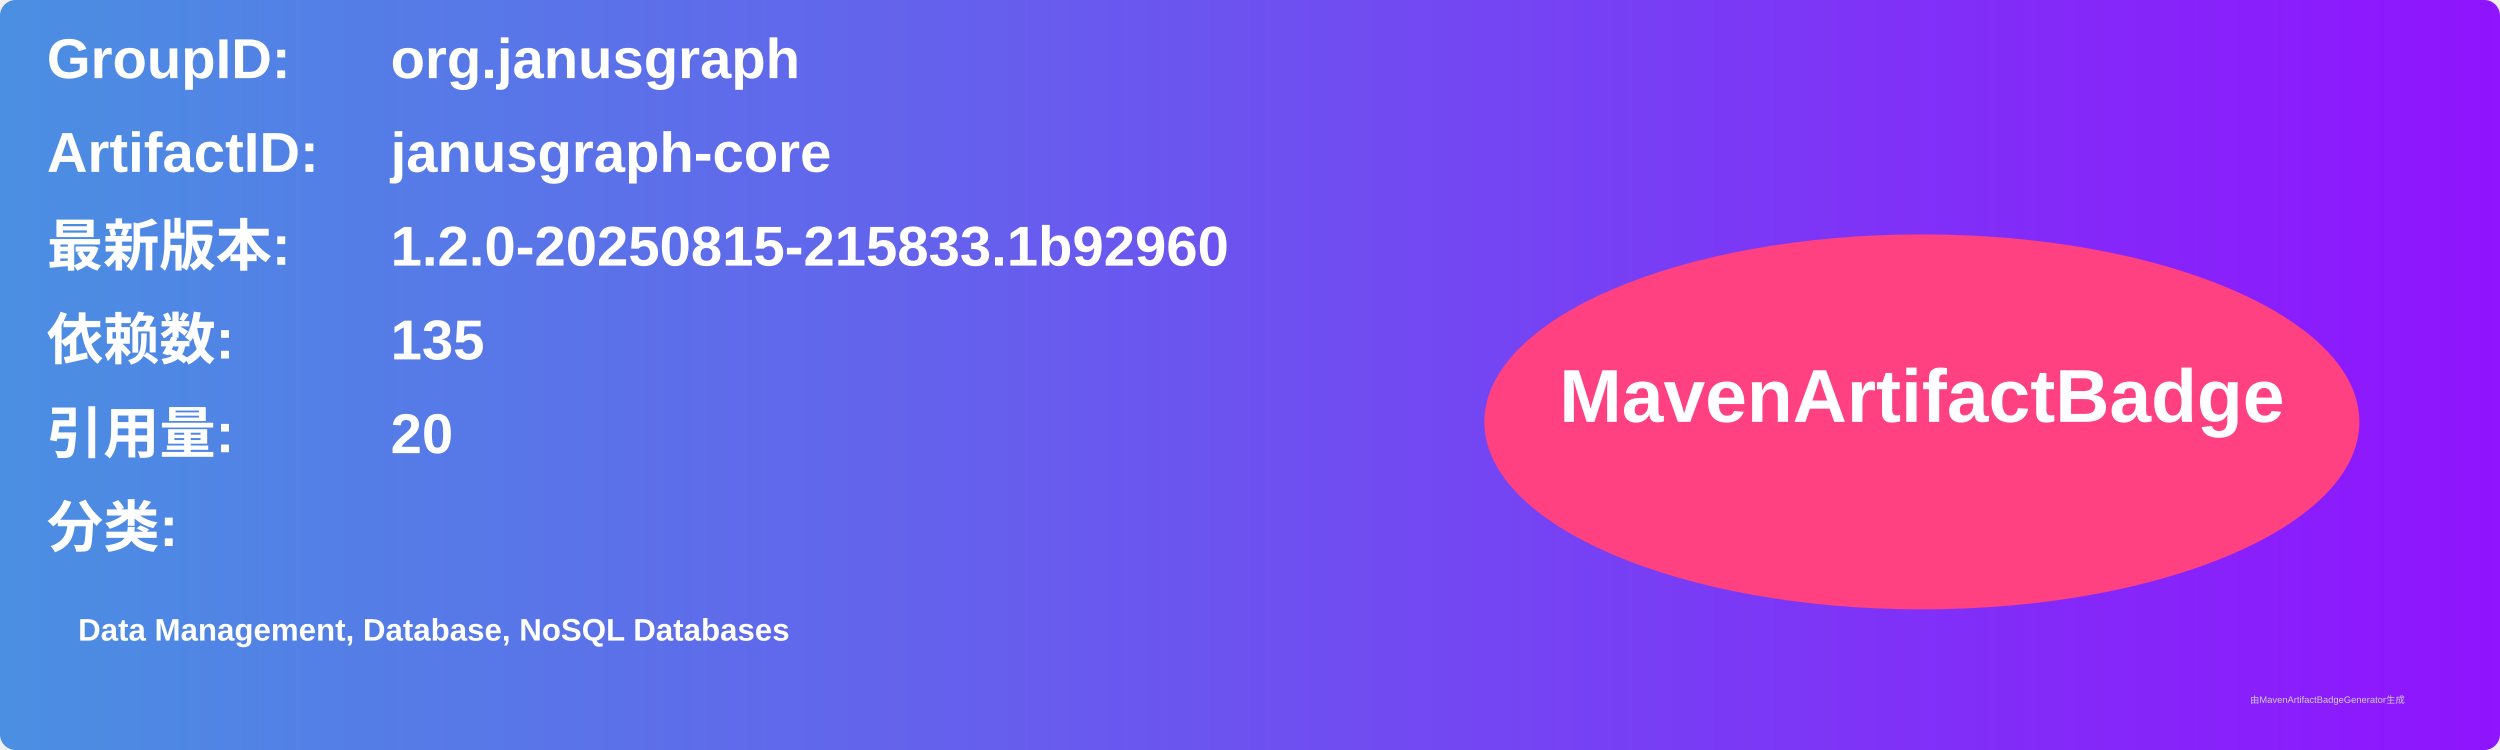
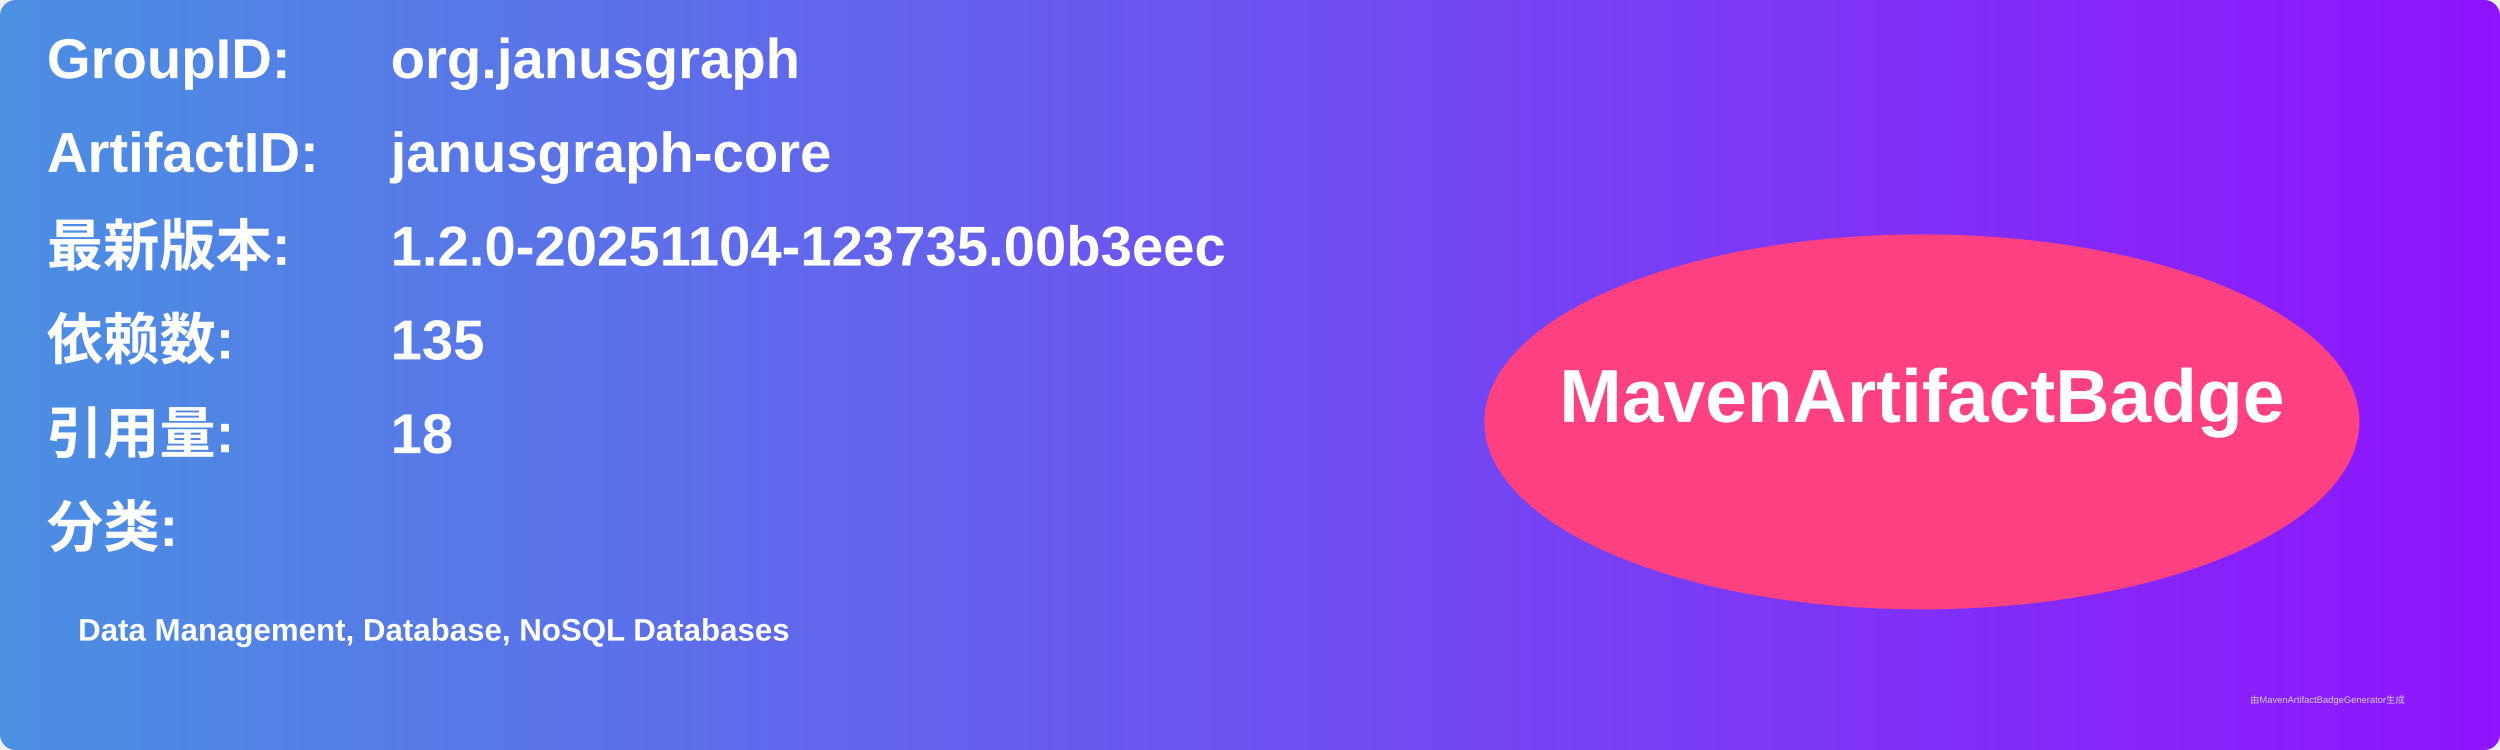
<svg xmlns="http://www.w3.org/2000/svg" width="800" height="240" viewBox="0 0 800 240">
  <linearGradient id="grad" x1="0%" y1="0%" x2="100%" y2="0%">
    <stop offset="0%" stop-color="#4a90e2" />
    <stop offset="100%" stop-color="#9013fe" />
  </linearGradient>
  <rect width="100%" height="100%" rx="5" ry="5" fill="url(#grad)" />
  <g transform="translate(15, 15)">
    <text x="0" y="10" font-family="Arial" font-size="18" fill="white" font-weight="bold" width="260">GroupID:</text>
    <text x="110" y="10" font-family="Arial" font-size="18" fill="white" font-weight="bold" width="460">org.janusgraph</text>
    <text x="0" y="40" font-family="Arial" font-size="18" fill="white" font-weight="bold" width="260">ArtifactID:</text>
    <text x="110" y="40" font-family="Arial" font-size="18" fill="white" font-weight="bold" width="460">janusgraph-core</text>
    <text x="0" y="70" font-family="Arial" font-size="18" fill="white" font-weight="bold">最新版本:</text>
    <text x="110" y="70" font-family="Arial" font-size="18" fill="white" font-weight="bold">
-       <tspan font-weight="bold">1.2.0-20250815-215833.1b92960</tspan>
+       <tspan font-weight="bold">1.2.0-20251104-123735.00b3eec</tspan>
    </text>
    <text x="0" y="100" font-family="Arial" font-size="18" fill="white" font-weight="bold">依赖数: </text>
    <text x="110" y="100" font-family="Arial" font-size="18" fill="white">
      <tspan font-weight="bold">135</tspan>
    </text>
    <text x="0" y="130" font-family="Arial" font-size="18" fill="white" font-weight="bold">引用量: </text>
    <text x="110" y="130" font-family="Arial" font-size="18" fill="white">
-       <tspan font-weight="bold">20</tspan>
+       <tspan font-weight="bold">18</tspan>
    </text>
    <text x="0" y="160" font-family="Arial" font-size="18" fill="white" font-weight="bold">分类:</text>
    <text x="10" y="190" font-family="Arial" font-size="10" fill="white">
      <tspan font-weight="bold">Data Management, Database, NoSQL Databases</tspan>
    </text>
    <ellipse cx="600" cy="120" rx="140" ry="60" fill="#ff4081" />
    <text x="600" y="120" text-anchor="middle" font-family="Arial" font-size="24" fill="white" font-weight="bold">MavenArtifactBadge</text>
  </g>
  <text x="720" y="225" font-family="Arial" font-size="3" fill="#d0d0d0">由MavenArtifactBadgeGenerator生成</text>
</svg>
